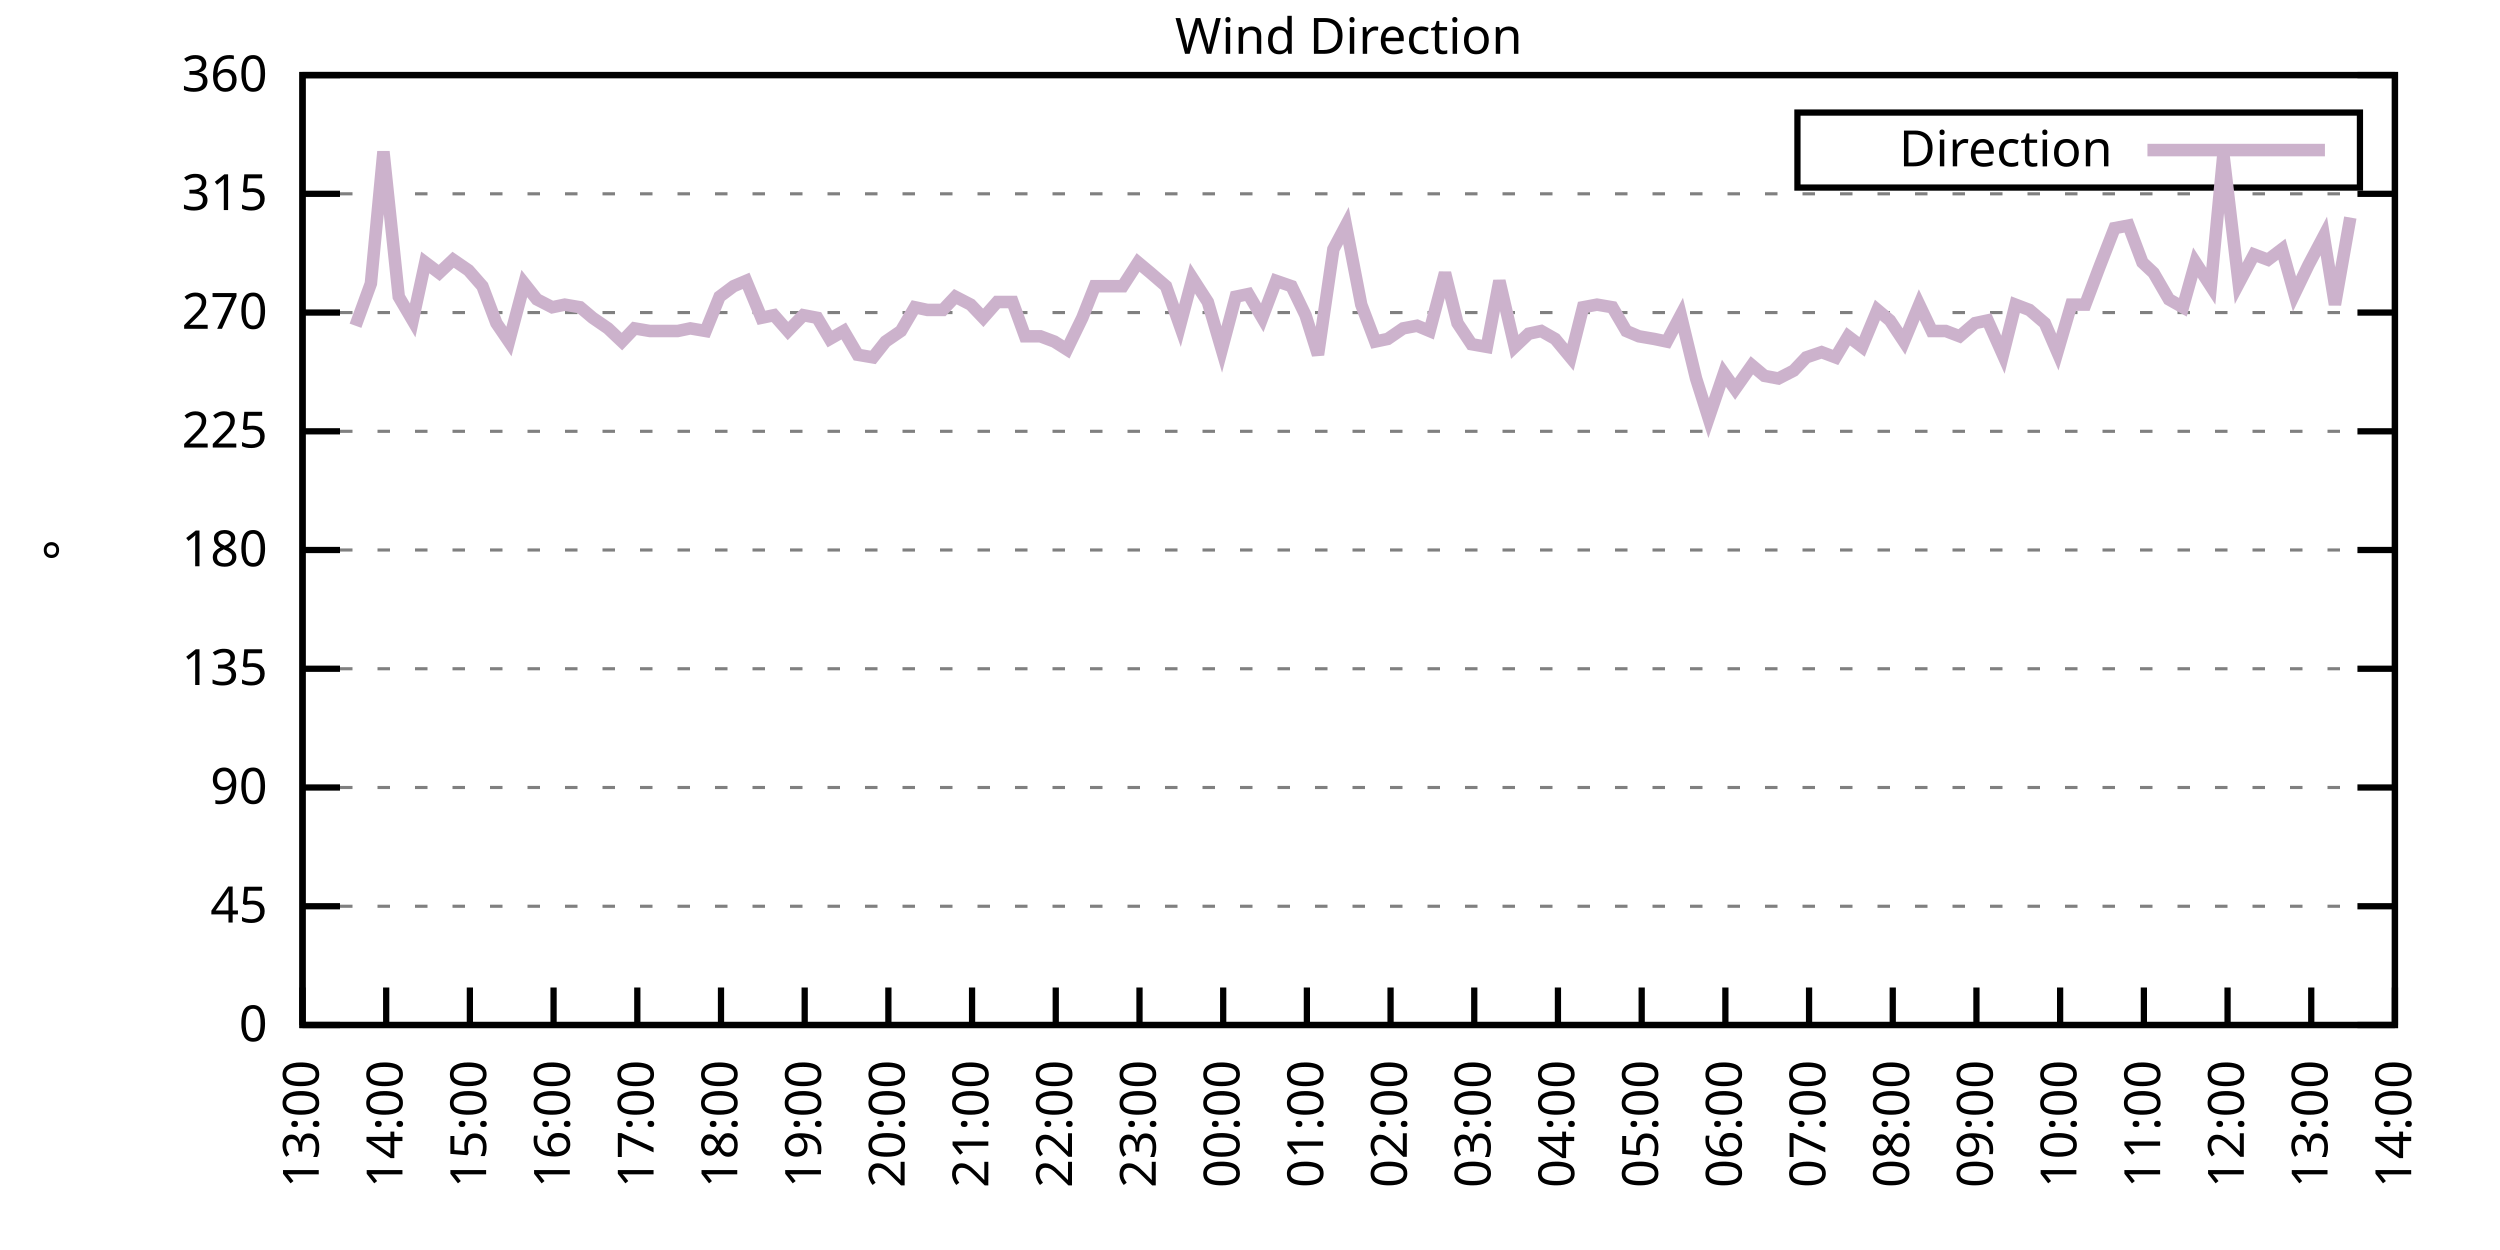
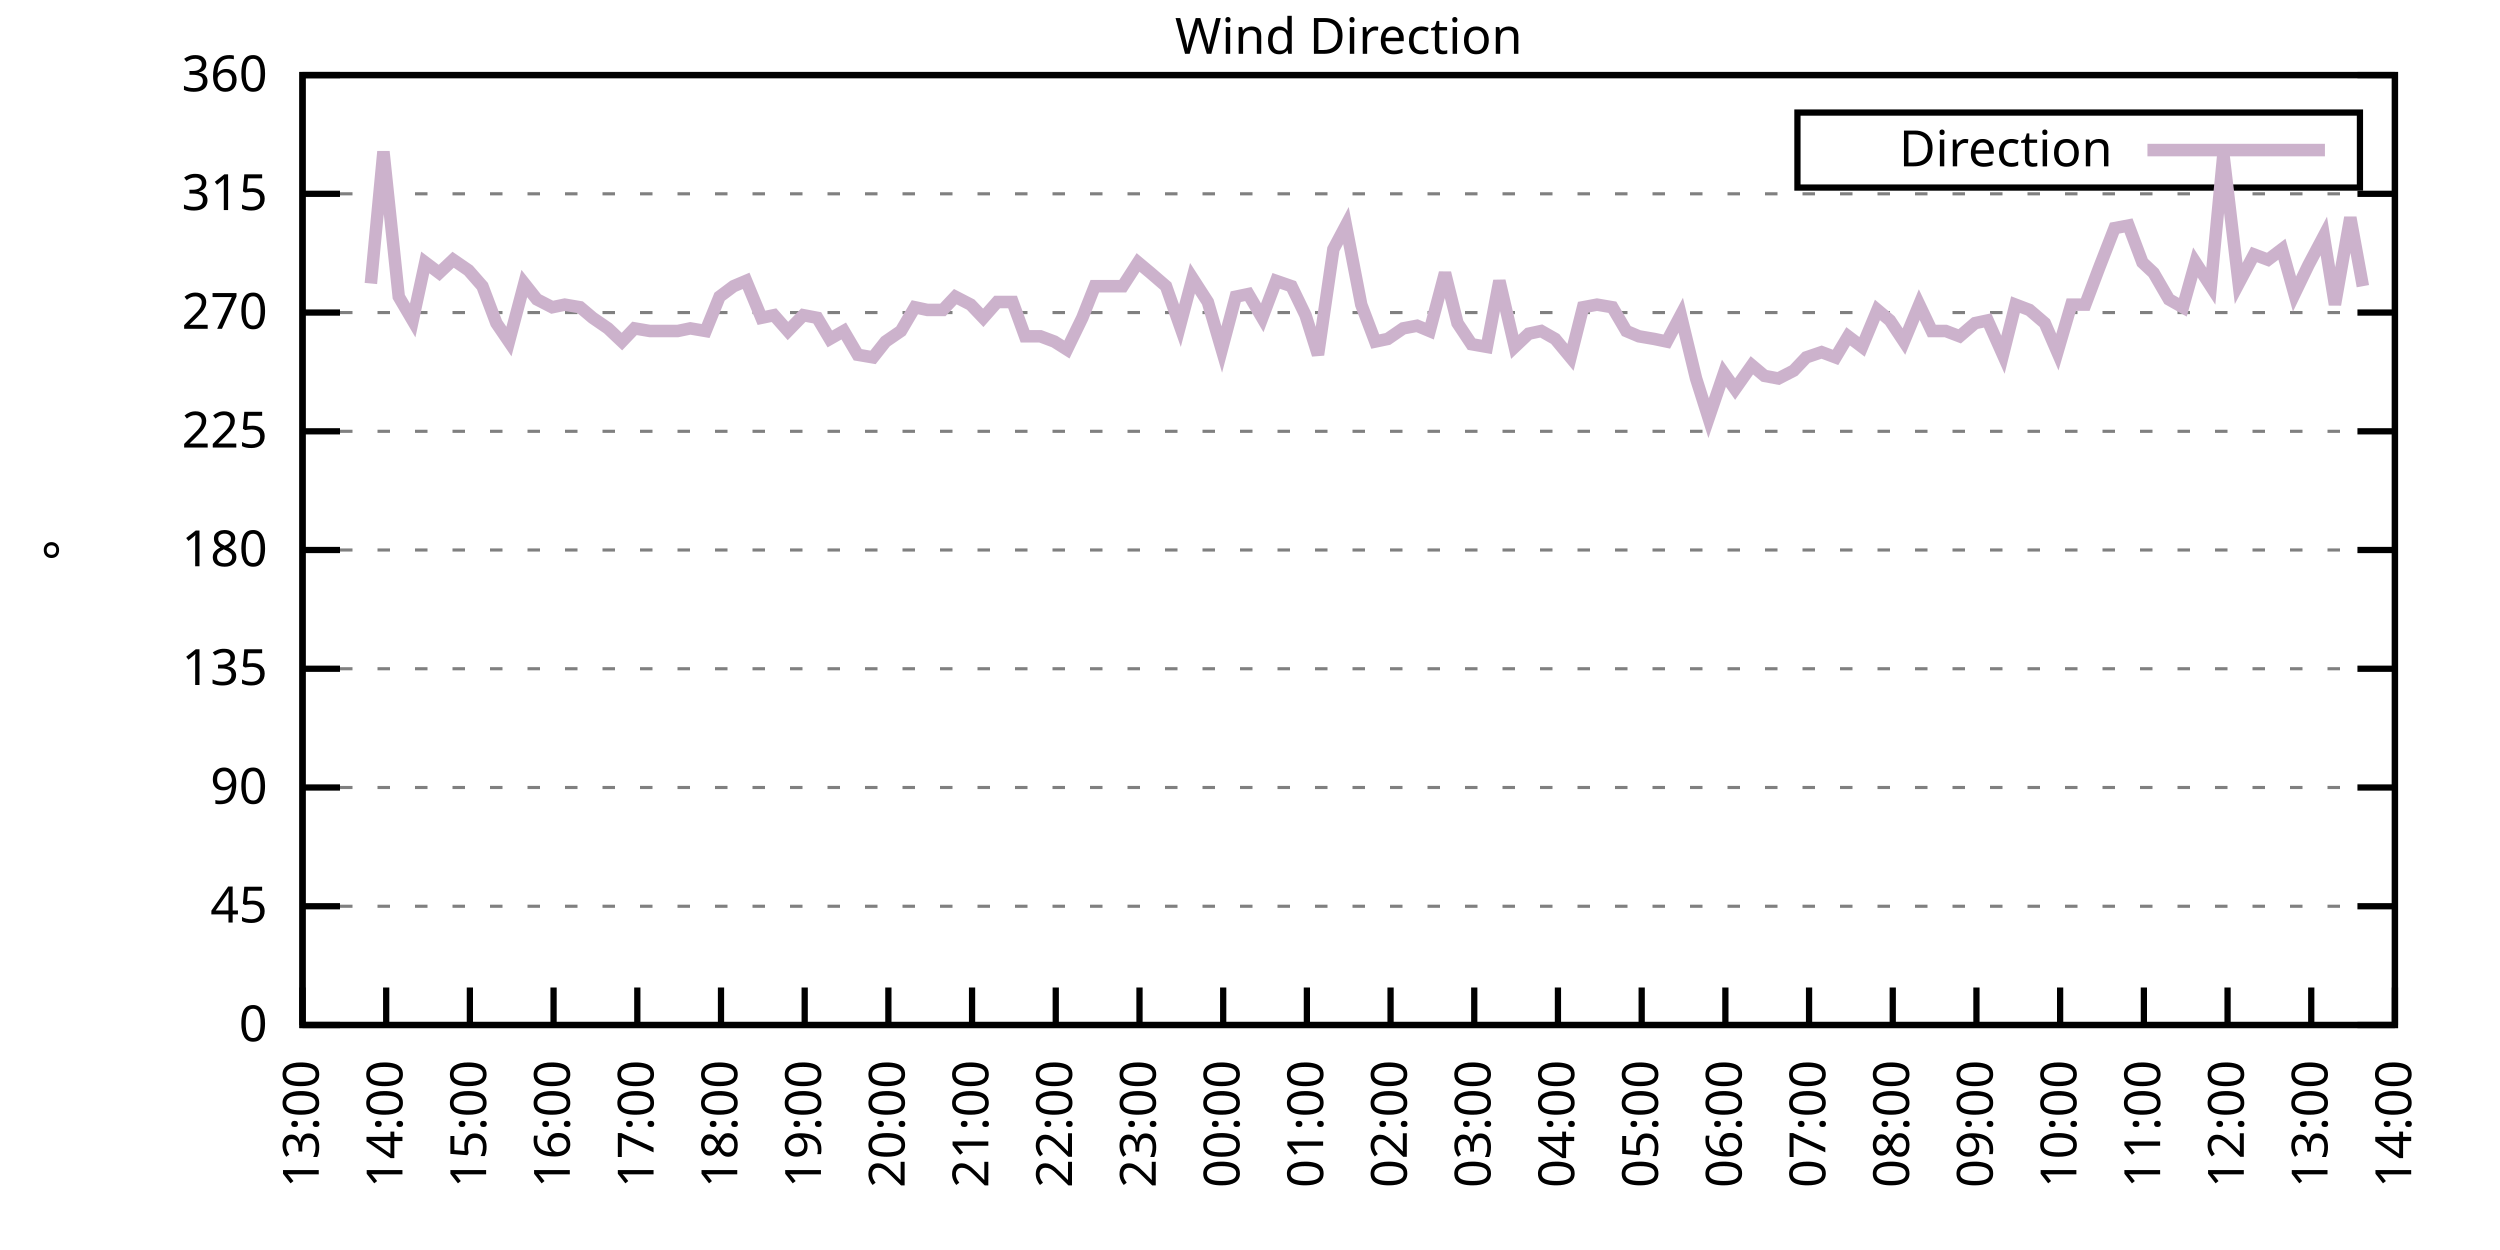
<svg xmlns="http://www.w3.org/2000/svg" xmlns:xlink="http://www.w3.org/1999/xlink" width="400" height="200" viewBox="0 0 400 200">
  <g id="gnuplot_canvas">
    <rect x="0" y="0" width="400" height="200" fill="none" />
    <defs>
      <circle id="gpDot" r="0.5" stroke-width="0.5" stroke="currentColor" />
      <path id="gpPt0" stroke-width="0.333" stroke="currentColor" d="M-1,0 h2 M0,-1 v2" />
      <path id="gpPt1" stroke-width="0.333" stroke="currentColor" d="M-1,-1 L1,1 M1,-1 L-1,1" />
      <path id="gpPt2" stroke-width="0.333" stroke="currentColor" d="M-1,0 L1,0 M0,-1 L0,1 M-1,-1 L1,1 M-1,1 L1,-1" />
      <rect id="gpPt3" stroke-width="0.333" stroke="currentColor" x="-1" y="-1" width="2" height="2" />
      <rect id="gpPt4" stroke-width="0.333" stroke="currentColor" fill="currentColor" x="-1" y="-1" width="2" height="2" />
      <circle id="gpPt5" stroke-width="0.333" stroke="currentColor" cx="0" cy="0" r="1" />
      <use xlink:href="#gpPt5" id="gpPt6" fill="currentColor" stroke="none" />
      <path id="gpPt7" stroke-width="0.333" stroke="currentColor" d="M0,-1.33 L-1.33,0.67 L1.33,0.67 z" />
      <use xlink:href="#gpPt7" id="gpPt8" fill="currentColor" stroke="none" />
      <use xlink:href="#gpPt7" id="gpPt9" stroke="currentColor" transform="rotate(180)" />
      <use xlink:href="#gpPt9" id="gpPt10" fill="currentColor" stroke="none" />
      <use xlink:href="#gpPt3" id="gpPt11" stroke="currentColor" transform="rotate(45)" />
      <use xlink:href="#gpPt11" id="gpPt12" fill="currentColor" stroke="none" />
      <path id="gpPt13" stroke-width="0.333" stroke="currentColor" d="M0,1.330 L1.265,0.411 L0.782,-1.067 L-0.782,-1.076 L-1.265,0.411 z" />
      <use xlink:href="#gpPt13" id="gpPt14" fill="currentColor" stroke="none" />
      <filter id="textbox" filterUnits="objectBoundingBox" x="0" y="0" height="1" width="1">
        <feFlood flood-color="white" flood-opacity="1" result="bgnd" />
        <feComposite in="SourceGraphic" in2="bgnd" operator="atop" />
      </filter>
      <filter id="greybox" filterUnits="objectBoundingBox" x="0" y="0" height="1" width="1">
        <feFlood flood-color="lightgrey" flood-opacity="1" result="grey" />
        <feComposite in="SourceGraphic" in2="grey" operator="atop" />
      </filter>
    </defs>
    <g fill="none" color="white" stroke="currentColor" stroke-width="1.00" stroke-linecap="butt" stroke-linejoin="miter">
</g>
    <g fill="none" color="black" stroke="currentColor" stroke-width="1.00" stroke-linecap="butt" stroke-linejoin="miter">
      <g stroke="none" shape-rendering="crispEdges">
        <polygon fill="rgb(255, 255, 255)" points="48.40,164.00 383.18,164.00 383.18,12.02 48.40,12.02 " />
      </g>
    </g>
    <g fill="none" color="black" stroke="currentColor" stroke-width="1.00" stroke-linecap="butt" stroke-linejoin="miter">
</g>
    <g fill="none" color="black" stroke="black" stroke-width="0.50" stroke-linecap="butt" stroke-linejoin="miter">
</g>
    <g fill="none" color="gray" stroke="currentColor" stroke-width="0.50" stroke-linecap="butt" stroke-linejoin="miter">
      <path stroke="gray" stroke-dasharray="2,4" class="gridline" d="M48.40,164.00 L383.19,164.00  " />
    </g>
    <g fill="none" color="gray" stroke="gray" stroke-width="1.00" stroke-linecap="butt" stroke-linejoin="miter">
</g>
    <g fill="none" color="black" stroke="currentColor" stroke-width="1.00" stroke-linecap="butt" stroke-linejoin="miter">
      <path stroke="black" d="M48.40,164.00 L54.40,164.00 M383.19,164.00 L377.19,164.00  " />
      <g transform="translate(42.80,166.60)" stroke="none" fill="black" font-family="Sans" font-size="8.00" text-anchor="end">
        <text>
          <tspan font-family="Sans"> 0</tspan>
        </text>
      </g>
    </g>
    <g fill="none" color="black" stroke="currentColor" stroke-width="1.00" stroke-linecap="butt" stroke-linejoin="miter">
</g>
    <g fill="none" color="black" stroke="black" stroke-width="0.50" stroke-linecap="butt" stroke-linejoin="miter">
</g>
    <g fill="none" color="gray" stroke="currentColor" stroke-width="0.50" stroke-linecap="butt" stroke-linejoin="miter">
      <path stroke="gray" stroke-dasharray="2,4" class="gridline" d="M48.40,145.00 L383.19,145.00  " />
    </g>
    <g fill="none" color="gray" stroke="gray" stroke-width="1.00" stroke-linecap="butt" stroke-linejoin="miter">
</g>
    <g fill="none" color="black" stroke="currentColor" stroke-width="1.00" stroke-linecap="butt" stroke-linejoin="miter">
      <path stroke="black" d="M48.40,145.00 L54.40,145.00 M383.19,145.00 L377.19,145.00  " />
      <g transform="translate(42.80,147.60)" stroke="none" fill="black" font-family="Sans" font-size="8.00" text-anchor="end">
        <text>
          <tspan font-family="Sans"> 45</tspan>
        </text>
      </g>
    </g>
    <g fill="none" color="black" stroke="currentColor" stroke-width="1.00" stroke-linecap="butt" stroke-linejoin="miter">
</g>
    <g fill="none" color="black" stroke="black" stroke-width="0.50" stroke-linecap="butt" stroke-linejoin="miter">
</g>
    <g fill="none" color="gray" stroke="currentColor" stroke-width="0.50" stroke-linecap="butt" stroke-linejoin="miter">
      <path stroke="gray" stroke-dasharray="2,4" class="gridline" d="M48.40,126.00 L383.19,126.00  " />
    </g>
    <g fill="none" color="gray" stroke="gray" stroke-width="1.00" stroke-linecap="butt" stroke-linejoin="miter">
</g>
    <g fill="none" color="black" stroke="currentColor" stroke-width="1.00" stroke-linecap="butt" stroke-linejoin="miter">
      <path stroke="black" d="M48.40,126.00 L54.40,126.00 M383.19,126.00 L377.19,126.00  " />
      <g transform="translate(42.80,128.60)" stroke="none" fill="black" font-family="Sans" font-size="8.00" text-anchor="end">
        <text>
          <tspan font-family="Sans"> 90</tspan>
        </text>
      </g>
    </g>
    <g fill="none" color="black" stroke="currentColor" stroke-width="1.00" stroke-linecap="butt" stroke-linejoin="miter">
</g>
    <g fill="none" color="black" stroke="black" stroke-width="0.50" stroke-linecap="butt" stroke-linejoin="miter">
</g>
    <g fill="none" color="gray" stroke="currentColor" stroke-width="0.50" stroke-linecap="butt" stroke-linejoin="miter">
      <path stroke="gray" stroke-dasharray="2,4" class="gridline" d="M48.40,107.00 L383.19,107.00  " />
    </g>
    <g fill="none" color="gray" stroke="gray" stroke-width="1.00" stroke-linecap="butt" stroke-linejoin="miter">
</g>
    <g fill="none" color="black" stroke="currentColor" stroke-width="1.00" stroke-linecap="butt" stroke-linejoin="miter">
      <path stroke="black" d="M48.40,107.00 L54.40,107.00 M383.19,107.00 L377.19,107.00  " />
      <g transform="translate(42.80,109.60)" stroke="none" fill="black" font-family="Sans" font-size="8.00" text-anchor="end">
        <text>
          <tspan font-family="Sans"> 135</tspan>
        </text>
      </g>
    </g>
    <g fill="none" color="black" stroke="currentColor" stroke-width="1.00" stroke-linecap="butt" stroke-linejoin="miter">
</g>
    <g fill="none" color="black" stroke="black" stroke-width="0.50" stroke-linecap="butt" stroke-linejoin="miter">
</g>
    <g fill="none" color="gray" stroke="currentColor" stroke-width="0.50" stroke-linecap="butt" stroke-linejoin="miter">
      <path stroke="gray" stroke-dasharray="2,4" class="gridline" d="M48.40,88.00 L383.19,88.00  " />
    </g>
    <g fill="none" color="gray" stroke="gray" stroke-width="1.00" stroke-linecap="butt" stroke-linejoin="miter">
</g>
    <g fill="none" color="black" stroke="currentColor" stroke-width="1.00" stroke-linecap="butt" stroke-linejoin="miter">
      <path stroke="black" d="M48.40,88.00 L54.40,88.00 M383.19,88.00 L377.19,88.00  " />
      <g transform="translate(42.80,90.60)" stroke="none" fill="black" font-family="Sans" font-size="8.00" text-anchor="end">
        <text>
          <tspan font-family="Sans"> 180</tspan>
        </text>
      </g>
    </g>
    <g fill="none" color="black" stroke="currentColor" stroke-width="1.00" stroke-linecap="butt" stroke-linejoin="miter">
</g>
    <g fill="none" color="black" stroke="black" stroke-width="0.50" stroke-linecap="butt" stroke-linejoin="miter">
</g>
    <g fill="none" color="gray" stroke="currentColor" stroke-width="0.50" stroke-linecap="butt" stroke-linejoin="miter">
      <path stroke="gray" stroke-dasharray="2,4" class="gridline" d="M48.40,69.01 L383.19,69.01  " />
    </g>
    <g fill="none" color="gray" stroke="gray" stroke-width="1.00" stroke-linecap="butt" stroke-linejoin="miter">
</g>
    <g fill="none" color="black" stroke="currentColor" stroke-width="1.00" stroke-linecap="butt" stroke-linejoin="miter">
      <path stroke="black" d="M48.40,69.01 L54.40,69.01 M383.19,69.01 L377.19,69.01  " />
      <g transform="translate(42.80,71.61)" stroke="none" fill="black" font-family="Sans" font-size="8.00" text-anchor="end">
        <text>
          <tspan font-family="Sans"> 225</tspan>
        </text>
      </g>
    </g>
    <g fill="none" color="black" stroke="currentColor" stroke-width="1.00" stroke-linecap="butt" stroke-linejoin="miter">
</g>
    <g fill="none" color="black" stroke="black" stroke-width="0.50" stroke-linecap="butt" stroke-linejoin="miter">
</g>
    <g fill="none" color="gray" stroke="currentColor" stroke-width="0.50" stroke-linecap="butt" stroke-linejoin="miter">
      <path stroke="gray" stroke-dasharray="2,4" class="gridline" d="M48.40,50.01 L383.19,50.01  " />
    </g>
    <g fill="none" color="gray" stroke="gray" stroke-width="1.00" stroke-linecap="butt" stroke-linejoin="miter">
</g>
    <g fill="none" color="black" stroke="currentColor" stroke-width="1.00" stroke-linecap="butt" stroke-linejoin="miter">
      <path stroke="black" d="M48.40,50.01 L54.40,50.01 M383.19,50.01 L377.19,50.01  " />
      <g transform="translate(42.80,52.61)" stroke="none" fill="black" font-family="Sans" font-size="8.00" text-anchor="end">
        <text>
          <tspan font-family="Sans"> 270</tspan>
        </text>
      </g>
    </g>
    <g fill="none" color="black" stroke="currentColor" stroke-width="1.00" stroke-linecap="butt" stroke-linejoin="miter">
</g>
    <g fill="none" color="black" stroke="black" stroke-width="0.50" stroke-linecap="butt" stroke-linejoin="miter">
</g>
    <g fill="none" color="gray" stroke="currentColor" stroke-width="0.50" stroke-linecap="butt" stroke-linejoin="miter">
      <path stroke="gray" stroke-dasharray="2,4" class="gridline" d="M48.40,31.01 L383.19,31.01  " />
    </g>
    <g fill="none" color="gray" stroke="gray" stroke-width="1.00" stroke-linecap="butt" stroke-linejoin="miter">
</g>
    <g fill="none" color="black" stroke="currentColor" stroke-width="1.00" stroke-linecap="butt" stroke-linejoin="miter">
      <path stroke="black" d="M48.40,31.01 L54.40,31.01 M383.19,31.01 L377.19,31.01  " />
      <g transform="translate(42.80,33.61)" stroke="none" fill="black" font-family="Sans" font-size="8.00" text-anchor="end">
        <text>
          <tspan font-family="Sans"> 315</tspan>
        </text>
      </g>
    </g>
    <g fill="none" color="black" stroke="currentColor" stroke-width="1.00" stroke-linecap="butt" stroke-linejoin="miter">
</g>
    <g fill="none" color="black" stroke="black" stroke-width="0.50" stroke-linecap="butt" stroke-linejoin="miter">
</g>
    <g fill="none" color="gray" stroke="currentColor" stroke-width="0.50" stroke-linecap="butt" stroke-linejoin="miter">
      <path stroke="gray" stroke-dasharray="2,4" class="gridline" d="M48.40,12.01 L383.19,12.01  " />
    </g>
    <g fill="none" color="gray" stroke="gray" stroke-width="1.00" stroke-linecap="butt" stroke-linejoin="miter">
</g>
    <g fill="none" color="black" stroke="currentColor" stroke-width="1.00" stroke-linecap="butt" stroke-linejoin="miter">
      <path stroke="black" d="M48.40,12.01 L54.40,12.01 M383.19,12.01 L377.19,12.01  " />
      <g transform="translate(42.80,14.61)" stroke="none" fill="black" font-family="Sans" font-size="8.00" text-anchor="end">
        <text>
          <tspan font-family="Sans"> 360</tspan>
        </text>
      </g>
    </g>
    <g fill="none" color="black" stroke="currentColor" stroke-width="1.00" stroke-linecap="butt" stroke-linejoin="miter">
      <path stroke="black" d="M48.40,164.00 L48.40,158.00  " />
      <g transform="translate(51.00,169.60) rotate(270.00)" stroke="none" fill="black" font-family="Sans" font-size="8.00" text-anchor="end">
        <text>
          <tspan font-family="Sans">13:00</tspan>
        </text>
      </g>
    </g>
    <g fill="none" color="black" stroke="currentColor" stroke-width="1.00" stroke-linecap="butt" stroke-linejoin="miter">
      <path stroke="black" d="M61.79,164.00 L61.79,158.00  " />
      <g transform="translate(64.39,169.60) rotate(270.00)" stroke="none" fill="black" font-family="Sans" font-size="8.00" text-anchor="end">
        <text>
          <tspan font-family="Sans">14:00</tspan>
        </text>
      </g>
    </g>
    <g fill="none" color="black" stroke="currentColor" stroke-width="1.00" stroke-linecap="butt" stroke-linejoin="miter">
      <path stroke="black" d="M75.18,164.00 L75.18,158.00  " />
      <g transform="translate(77.78,169.60) rotate(270.00)" stroke="none" fill="black" font-family="Sans" font-size="8.00" text-anchor="end">
        <text>
          <tspan font-family="Sans">15:00</tspan>
        </text>
      </g>
    </g>
    <g fill="none" color="black" stroke="currentColor" stroke-width="1.00" stroke-linecap="butt" stroke-linejoin="miter">
      <path stroke="black" d="M88.57,164.00 L88.57,158.00  " />
      <g transform="translate(91.17,169.60) rotate(270.00)" stroke="none" fill="black" font-family="Sans" font-size="8.00" text-anchor="end">
        <text>
          <tspan font-family="Sans">16:00</tspan>
        </text>
      </g>
    </g>
    <g fill="none" color="black" stroke="currentColor" stroke-width="1.00" stroke-linecap="butt" stroke-linejoin="miter">
      <path stroke="black" d="M101.97,164.00 L101.97,158.00  " />
      <g transform="translate(104.57,169.60) rotate(270.00)" stroke="none" fill="black" font-family="Sans" font-size="8.00" text-anchor="end">
        <text>
          <tspan font-family="Sans">17:00</tspan>
        </text>
      </g>
    </g>
    <g fill="none" color="black" stroke="currentColor" stroke-width="1.00" stroke-linecap="butt" stroke-linejoin="miter">
      <path stroke="black" d="M115.36,164.00 L115.36,158.00  " />
      <g transform="translate(117.96,169.60) rotate(270.00)" stroke="none" fill="black" font-family="Sans" font-size="8.00" text-anchor="end">
        <text>
          <tspan font-family="Sans">18:00</tspan>
        </text>
      </g>
    </g>
    <g fill="none" color="black" stroke="currentColor" stroke-width="1.00" stroke-linecap="butt" stroke-linejoin="miter">
      <path stroke="black" d="M128.75,164.00 L128.75,158.00  " />
      <g transform="translate(131.35,169.60) rotate(270.00)" stroke="none" fill="black" font-family="Sans" font-size="8.00" text-anchor="end">
        <text>
          <tspan font-family="Sans">19:00</tspan>
        </text>
      </g>
    </g>
    <g fill="none" color="black" stroke="currentColor" stroke-width="1.00" stroke-linecap="butt" stroke-linejoin="miter">
      <path stroke="black" d="M142.14,164.00 L142.14,158.00  " />
      <g transform="translate(144.74,169.60) rotate(270.00)" stroke="none" fill="black" font-family="Sans" font-size="8.00" text-anchor="end">
        <text>
          <tspan font-family="Sans">20:00</tspan>
        </text>
      </g>
    </g>
    <g fill="none" color="black" stroke="currentColor" stroke-width="1.00" stroke-linecap="butt" stroke-linejoin="miter">
      <path stroke="black" d="M155.53,164.00 L155.53,158.00  " />
      <g transform="translate(158.13,169.60) rotate(270.00)" stroke="none" fill="black" font-family="Sans" font-size="8.00" text-anchor="end">
        <text>
          <tspan font-family="Sans">21:00</tspan>
        </text>
      </g>
    </g>
    <g fill="none" color="black" stroke="currentColor" stroke-width="1.00" stroke-linecap="butt" stroke-linejoin="miter">
      <path stroke="black" d="M168.92,164.00 L168.92,158.00  " />
      <g transform="translate(171.52,169.60) rotate(270.00)" stroke="none" fill="black" font-family="Sans" font-size="8.00" text-anchor="end">
        <text>
          <tspan font-family="Sans">22:00</tspan>
        </text>
      </g>
    </g>
    <g fill="none" color="black" stroke="currentColor" stroke-width="1.00" stroke-linecap="butt" stroke-linejoin="miter">
      <path stroke="black" d="M182.32,164.00 L182.32,158.00  " />
      <g transform="translate(184.92,169.60) rotate(270.00)" stroke="none" fill="black" font-family="Sans" font-size="8.00" text-anchor="end">
        <text>
          <tspan font-family="Sans">23:00</tspan>
        </text>
      </g>
    </g>
    <g fill="none" color="black" stroke="currentColor" stroke-width="1.00" stroke-linecap="butt" stroke-linejoin="miter">
      <path stroke="black" d="M195.71,164.00 L195.71,158.00  " />
      <g transform="translate(198.31,169.60) rotate(270.00)" stroke="none" fill="black" font-family="Sans" font-size="8.00" text-anchor="end">
        <text>
          <tspan font-family="Sans">00:00</tspan>
        </text>
      </g>
    </g>
    <g fill="none" color="black" stroke="currentColor" stroke-width="1.00" stroke-linecap="butt" stroke-linejoin="miter">
      <path stroke="black" d="M209.10,164.00 L209.10,158.00  " />
      <g transform="translate(211.70,169.60) rotate(270.00)" stroke="none" fill="black" font-family="Sans" font-size="8.00" text-anchor="end">
        <text>
          <tspan font-family="Sans">01:00</tspan>
        </text>
      </g>
    </g>
    <g fill="none" color="black" stroke="currentColor" stroke-width="1.00" stroke-linecap="butt" stroke-linejoin="miter">
      <path stroke="black" d="M222.49,164.00 L222.49,158.00  " />
      <g transform="translate(225.09,169.60) rotate(270.00)" stroke="none" fill="black" font-family="Sans" font-size="8.00" text-anchor="end">
        <text>
          <tspan font-family="Sans">02:00</tspan>
        </text>
      </g>
    </g>
    <g fill="none" color="black" stroke="currentColor" stroke-width="1.00" stroke-linecap="butt" stroke-linejoin="miter">
      <path stroke="black" d="M235.88,164.00 L235.88,158.00  " />
      <g transform="translate(238.48,169.60) rotate(270.00)" stroke="none" fill="black" font-family="Sans" font-size="8.00" text-anchor="end">
        <text>
          <tspan font-family="Sans">03:00</tspan>
        </text>
      </g>
    </g>
    <g fill="none" color="black" stroke="currentColor" stroke-width="1.00" stroke-linecap="butt" stroke-linejoin="miter">
      <path stroke="black" d="M249.27,164.00 L249.27,158.00  " />
      <g transform="translate(251.87,169.60) rotate(270.00)" stroke="none" fill="black" font-family="Sans" font-size="8.00" text-anchor="end">
        <text>
          <tspan font-family="Sans">04:00</tspan>
        </text>
      </g>
    </g>
    <g fill="none" color="black" stroke="currentColor" stroke-width="1.00" stroke-linecap="butt" stroke-linejoin="miter">
      <path stroke="black" d="M262.67,164.00 L262.67,158.00  " />
      <g transform="translate(265.27,169.60) rotate(270.00)" stroke="none" fill="black" font-family="Sans" font-size="8.00" text-anchor="end">
        <text>
          <tspan font-family="Sans">05:00</tspan>
        </text>
      </g>
    </g>
    <g fill="none" color="black" stroke="currentColor" stroke-width="1.00" stroke-linecap="butt" stroke-linejoin="miter">
      <path stroke="black" d="M276.06,164.00 L276.06,158.00  " />
      <g transform="translate(278.66,169.60) rotate(270.00)" stroke="none" fill="black" font-family="Sans" font-size="8.00" text-anchor="end">
        <text>
          <tspan font-family="Sans">06:00</tspan>
        </text>
      </g>
    </g>
    <g fill="none" color="black" stroke="currentColor" stroke-width="1.00" stroke-linecap="butt" stroke-linejoin="miter">
      <path stroke="black" d="M289.45,164.00 L289.45,158.00  " />
      <g transform="translate(292.05,169.60) rotate(270.00)" stroke="none" fill="black" font-family="Sans" font-size="8.00" text-anchor="end">
        <text>
          <tspan font-family="Sans">07:00</tspan>
        </text>
      </g>
    </g>
    <g fill="none" color="black" stroke="currentColor" stroke-width="1.00" stroke-linecap="butt" stroke-linejoin="miter">
      <path stroke="black" d="M302.84,164.00 L302.84,158.00  " />
      <g transform="translate(305.44,169.60) rotate(270.00)" stroke="none" fill="black" font-family="Sans" font-size="8.00" text-anchor="end">
        <text>
          <tspan font-family="Sans">08:00</tspan>
        </text>
      </g>
    </g>
    <g fill="none" color="black" stroke="currentColor" stroke-width="1.00" stroke-linecap="butt" stroke-linejoin="miter">
      <path stroke="black" d="M316.23,164.00 L316.23,158.00  " />
      <g transform="translate(318.83,169.60) rotate(270.00)" stroke="none" fill="black" font-family="Sans" font-size="8.00" text-anchor="end">
        <text>
          <tspan font-family="Sans">09:00</tspan>
        </text>
      </g>
    </g>
    <g fill="none" color="black" stroke="currentColor" stroke-width="1.00" stroke-linecap="butt" stroke-linejoin="miter">
      <path stroke="black" d="M329.62,164.00 L329.62,158.00  " />
      <g transform="translate(332.22,169.60) rotate(270.00)" stroke="none" fill="black" font-family="Sans" font-size="8.00" text-anchor="end">
        <text>
          <tspan font-family="Sans">10:00</tspan>
        </text>
      </g>
    </g>
    <g fill="none" color="black" stroke="currentColor" stroke-width="1.00" stroke-linecap="butt" stroke-linejoin="miter">
      <path stroke="black" d="M343.02,164.00 L343.02,158.00  " />
      <g transform="translate(345.62,169.60) rotate(270.00)" stroke="none" fill="black" font-family="Sans" font-size="8.00" text-anchor="end">
        <text>
          <tspan font-family="Sans">11:00</tspan>
        </text>
      </g>
    </g>
    <g fill="none" color="black" stroke="currentColor" stroke-width="1.00" stroke-linecap="butt" stroke-linejoin="miter">
      <path stroke="black" d="M356.41,164.00 L356.41,158.00  " />
      <g transform="translate(359.01,169.60) rotate(270.00)" stroke="none" fill="black" font-family="Sans" font-size="8.00" text-anchor="end">
        <text>
          <tspan font-family="Sans">12:00</tspan>
        </text>
      </g>
    </g>
    <g fill="none" color="black" stroke="currentColor" stroke-width="1.00" stroke-linecap="butt" stroke-linejoin="miter">
      <path stroke="black" d="M369.80,164.00 L369.80,158.00  " />
      <g transform="translate(372.40,169.60) rotate(270.00)" stroke="none" fill="black" font-family="Sans" font-size="8.00" text-anchor="end">
        <text>
          <tspan font-family="Sans">13:00</tspan>
        </text>
      </g>
    </g>
    <g fill="none" color="black" stroke="currentColor" stroke-width="1.00" stroke-linecap="butt" stroke-linejoin="miter">
      <path stroke="black" d="M383.19,164.00 L383.19,158.00  " />
      <g transform="translate(385.79,169.60) rotate(270.00)" stroke="none" fill="black" font-family="Sans" font-size="8.00" text-anchor="end">
        <text>
          <tspan font-family="Sans">14:00</tspan>
        </text>
      </g>
    </g>
    <g fill="none" color="black" stroke="currentColor" stroke-width="1.00" stroke-linecap="butt" stroke-linejoin="miter">
</g>
    <g fill="none" color="black" stroke="currentColor" stroke-width="1.00" stroke-linecap="butt" stroke-linejoin="miter">
      <path stroke="black" d="M48.40,12.01 L48.40,164.00 L383.19,164.00 L383.19,12.01 L48.40,12.01 Z  " />
    </g>
    <g fill="none" color="black" stroke="currentColor" stroke-width="1.00" stroke-linecap="butt" stroke-linejoin="miter">
</g>
    <g fill="none" color="black" stroke="currentColor" stroke-width="1.00" stroke-linecap="butt" stroke-linejoin="miter">
      <path stroke="black" d="M287.59,30.01 L287.59,18.01 L377.59,18.01 L377.59,30.01 L287.59,30.01 Z  " />
    </g>
    <g id="Wind_direction_plot_1">
      <g fill="none" color="white" stroke="black" stroke-width="2.00" stroke-linecap="butt" stroke-linejoin="miter">
</g>
      <g fill="none" color="black" stroke="currentColor" stroke-width="2.00" stroke-linecap="butt" stroke-linejoin="miter">
        <g transform="translate(337.99,26.61)" stroke="none" fill="black" font-family="Sans" font-size="8.00" text-anchor="end">
          <text>
            <tspan font-family="Sans">Direction</tspan>
          </text>
        </g>
      </g>
      <g fill="none" color="black" stroke="currentColor" stroke-width="2.00" stroke-linecap="butt" stroke-linejoin="miter">
-         <path stroke="rgb(204, 178, 204)" d="M343.59,24.01 L371.99,24.01 M56.88,52.12 L59.34,45.36 L61.35,24.25 L63.80,47.47 L66.03,51.27 L68.04,41.99   L70.27,43.67 L72.50,41.56 L74.96,43.25 L77.19,45.79 L79.42,51.70 L81.43,54.65 L83.89,45.36 L85.90,47.90   L88.35,49.16 L90.36,48.74 L92.82,49.16 L94.82,50.85 L97.28,52.54 L99.51,54.65 L101.52,52.54 L103.98,52.96   L105.98,52.96 L108.44,52.96 L110.45,52.54 L112.90,52.96 L115.13,47.47 L117.37,45.79 L119.38,44.94 L121.83,50.85   L123.84,50.43 L126.07,52.96 L128.53,50.43 L130.76,50.85 L132.77,54.23 L135.00,52.96 L137.23,56.76 L139.69,57.18   L141.69,54.65 L144.15,52.96 L146.38,49.16 L148.39,49.59 L150.85,49.59 L152.85,47.47 L155.31,48.74 L157.32,50.85   L159.55,48.32 L162.01,48.32 L164.01,53.81 L166.47,53.81 L168.70,54.65 L170.71,55.92 L173.17,50.85 L175.17,45.79   L177.41,45.79 L179.64,45.79 L182.09,41.99 L184.10,43.67 L186.56,45.79 L188.79,52.12 L190.80,44.52 L193.25,48.32   L195.48,55.92 L197.72,47.47 L199.73,47.05 L201.96,50.85 L204.19,44.94 L206.64,45.79 L208.88,50.43 L210.88,56.76   L213.34,39.87 L215.35,36.08 L217.80,48.74 L220.04,54.65 L222.04,54.23 L224.50,52.54 L226.73,52.12 L228.74,52.96   L231.20,43.67 L233.20,51.70 L235.44,55.07 L237.89,55.50 L239.90,44.94 L242.36,55.50 L244.59,53.39 L246.60,52.96   L248.83,54.23 L251.28,57.18 L253.29,49.16 L255.52,48.74 L257.98,49.16 L260.21,52.96 L262.22,53.81 L264.67,54.23   L266.68,54.65 L268.92,50.43 L271.37,60.56 L273.38,66.90 L275.83,59.72 L277.62,62.25 L280.30,58.45 L282.31,60.14   L284.54,60.56 L286.99,59.30 L289.00,57.18 L291.46,56.34 L293.69,57.18 L295.70,53.81 L297.93,55.50 L300.39,49.59   L302.39,51.27 L304.63,54.65 L307.08,48.74 L309.09,52.96 L311.32,52.96 L313.55,53.81 L316.01,51.70 L318.02,51.27   L320.47,56.76 L322.48,48.74 L324.71,49.59 L327.17,51.70 L329.18,56.34 L331.41,48.74 L333.64,48.74 L335.87,42.83   L338.33,36.50 L340.56,36.08 L342.79,41.99 L344.58,43.67 L347.03,47.90 L349.26,49.16 L351.27,41.99 L353.73,45.79   L355.74,24.68 L358.19,45.36 L360.65,40.72 L362.88,41.56 L365.11,39.87 L367.12,47.05 L369.35,42.41 L371.81,37.76   L373.59,48.74 L376.05,34.81  " />
+         <path stroke="rgb(204, 178, 204)" d="M343.59,24.01 L371.99,24.01 M59.34,45.36 L61.35,24.25 L63.80,47.47 L66.03,51.27 L68.04,41.99 L70.27,43.67   L72.50,41.56 L74.96,43.25 L77.19,45.79 L79.42,51.70 L81.43,54.65 L83.89,45.36 L85.90,47.90 L88.35,49.16   L90.36,48.74 L92.82,49.16 L94.82,50.85 L97.28,52.54 L99.51,54.65 L101.52,52.54 L103.98,52.96 L105.98,52.96   L108.44,52.96 L110.45,52.54 L112.90,52.96 L115.13,47.47 L117.37,45.79 L119.38,44.94 L121.83,50.85 L123.84,50.43   L126.07,52.96 L128.53,50.43 L130.76,50.85 L132.77,54.23 L135.00,52.96 L137.23,56.76 L139.69,57.18 L141.69,54.65   L144.15,52.96 L146.38,49.16 L148.39,49.59 L150.85,49.59 L152.85,47.47 L155.31,48.74 L157.32,50.85 L159.55,48.32   L162.01,48.32 L164.01,53.81 L166.47,53.81 L168.70,54.65 L170.71,55.92 L173.17,50.85 L175.17,45.79 L177.41,45.79   L179.64,45.79 L182.09,41.99 L184.10,43.67 L186.56,45.79 L188.79,52.12 L190.80,44.52 L193.25,48.32 L195.48,55.92   L197.72,47.47 L199.73,47.05 L201.96,50.85 L204.19,44.94 L206.64,45.79 L208.88,50.43 L210.88,56.76 L213.34,39.87   L215.35,36.08 L217.80,48.74 L220.04,54.65 L222.04,54.23 L224.50,52.54 L226.73,52.12 L228.74,52.96 L231.20,43.67   L233.20,51.70 L235.44,55.07 L237.89,55.50 L239.90,44.94 L242.36,55.50 L244.59,53.39 L246.60,52.96 L248.83,54.23   L251.28,57.18 L253.29,49.16 L255.52,48.74 L257.98,49.16 L260.21,52.96 L262.22,53.81 L264.67,54.23 L266.68,54.65   L268.92,50.43 L271.37,60.56 L273.38,66.90 L275.83,59.72 L277.62,62.25 L280.30,58.45 L282.31,60.14 L284.54,60.56   L286.99,59.30 L289.00,57.18 L291.46,56.34 L293.69,57.18 L295.70,53.81 L297.93,55.50 L300.39,49.59 L302.39,51.27   L304.63,54.65 L307.08,48.74 L309.09,52.96 L311.32,52.96 L313.55,53.81 L316.01,51.70 L318.02,51.27 L320.47,56.76   L322.48,48.74 L324.71,49.59 L327.17,51.70 L329.18,56.34 L331.41,48.74 L333.64,48.74 L335.87,42.83 L338.33,36.50   L340.56,36.08 L342.79,41.99 L344.58,43.67 L347.03,47.90 L349.26,49.16 L351.27,41.99 L353.73,45.79 L355.74,24.68   L358.19,45.36 L360.65,40.72 L362.88,41.56 L365.11,39.87 L367.12,47.05 L369.35,42.41 L371.81,37.76 L373.59,48.74   L376.05,34.81 L378.06,45.79  " />
      </g>
    </g>
    <g fill="none" color="black" stroke="currentColor" stroke-width="2.00" stroke-linecap="butt" stroke-linejoin="miter">
</g>
    <g fill="none" color="black" stroke="black" stroke-width="1.00" stroke-linecap="butt" stroke-linejoin="miter">
</g>
    <g fill="none" color="black" stroke="currentColor" stroke-width="1.00" stroke-linecap="butt" stroke-linejoin="miter">
      <path stroke="black" d="M48.40,12.01 L48.40,164.00 L383.19,164.00 L383.19,12.01 L48.40,12.01 Z  " />
      <g transform="translate(12.80,88.01) rotate(270.00)" stroke="none" fill="black" font-family="Sans" font-size="8.00" text-anchor="middle">
        <text>
          <tspan font-family="Sans">°</tspan>
        </text>
      </g>
    </g>
    <g fill="none" color="black" stroke="currentColor" stroke-width="1.00" stroke-linecap="butt" stroke-linejoin="miter">
</g>
    <g fill="none" color="black" stroke="currentColor" stroke-width="1.00" stroke-linecap="butt" stroke-linejoin="miter">
      <g transform="translate(215.79,8.61)" stroke="none" fill="black" font-family="Sans" font-size="8.00" text-anchor="middle">
        <text>
          <tspan font-family="Sans">Wind Direction</tspan>
        </text>
      </g>
    </g>
    <g fill="none" color="black" stroke="currentColor" stroke-width="1.00" stroke-linecap="butt" stroke-linejoin="miter">
</g>
  </g>
</svg>
